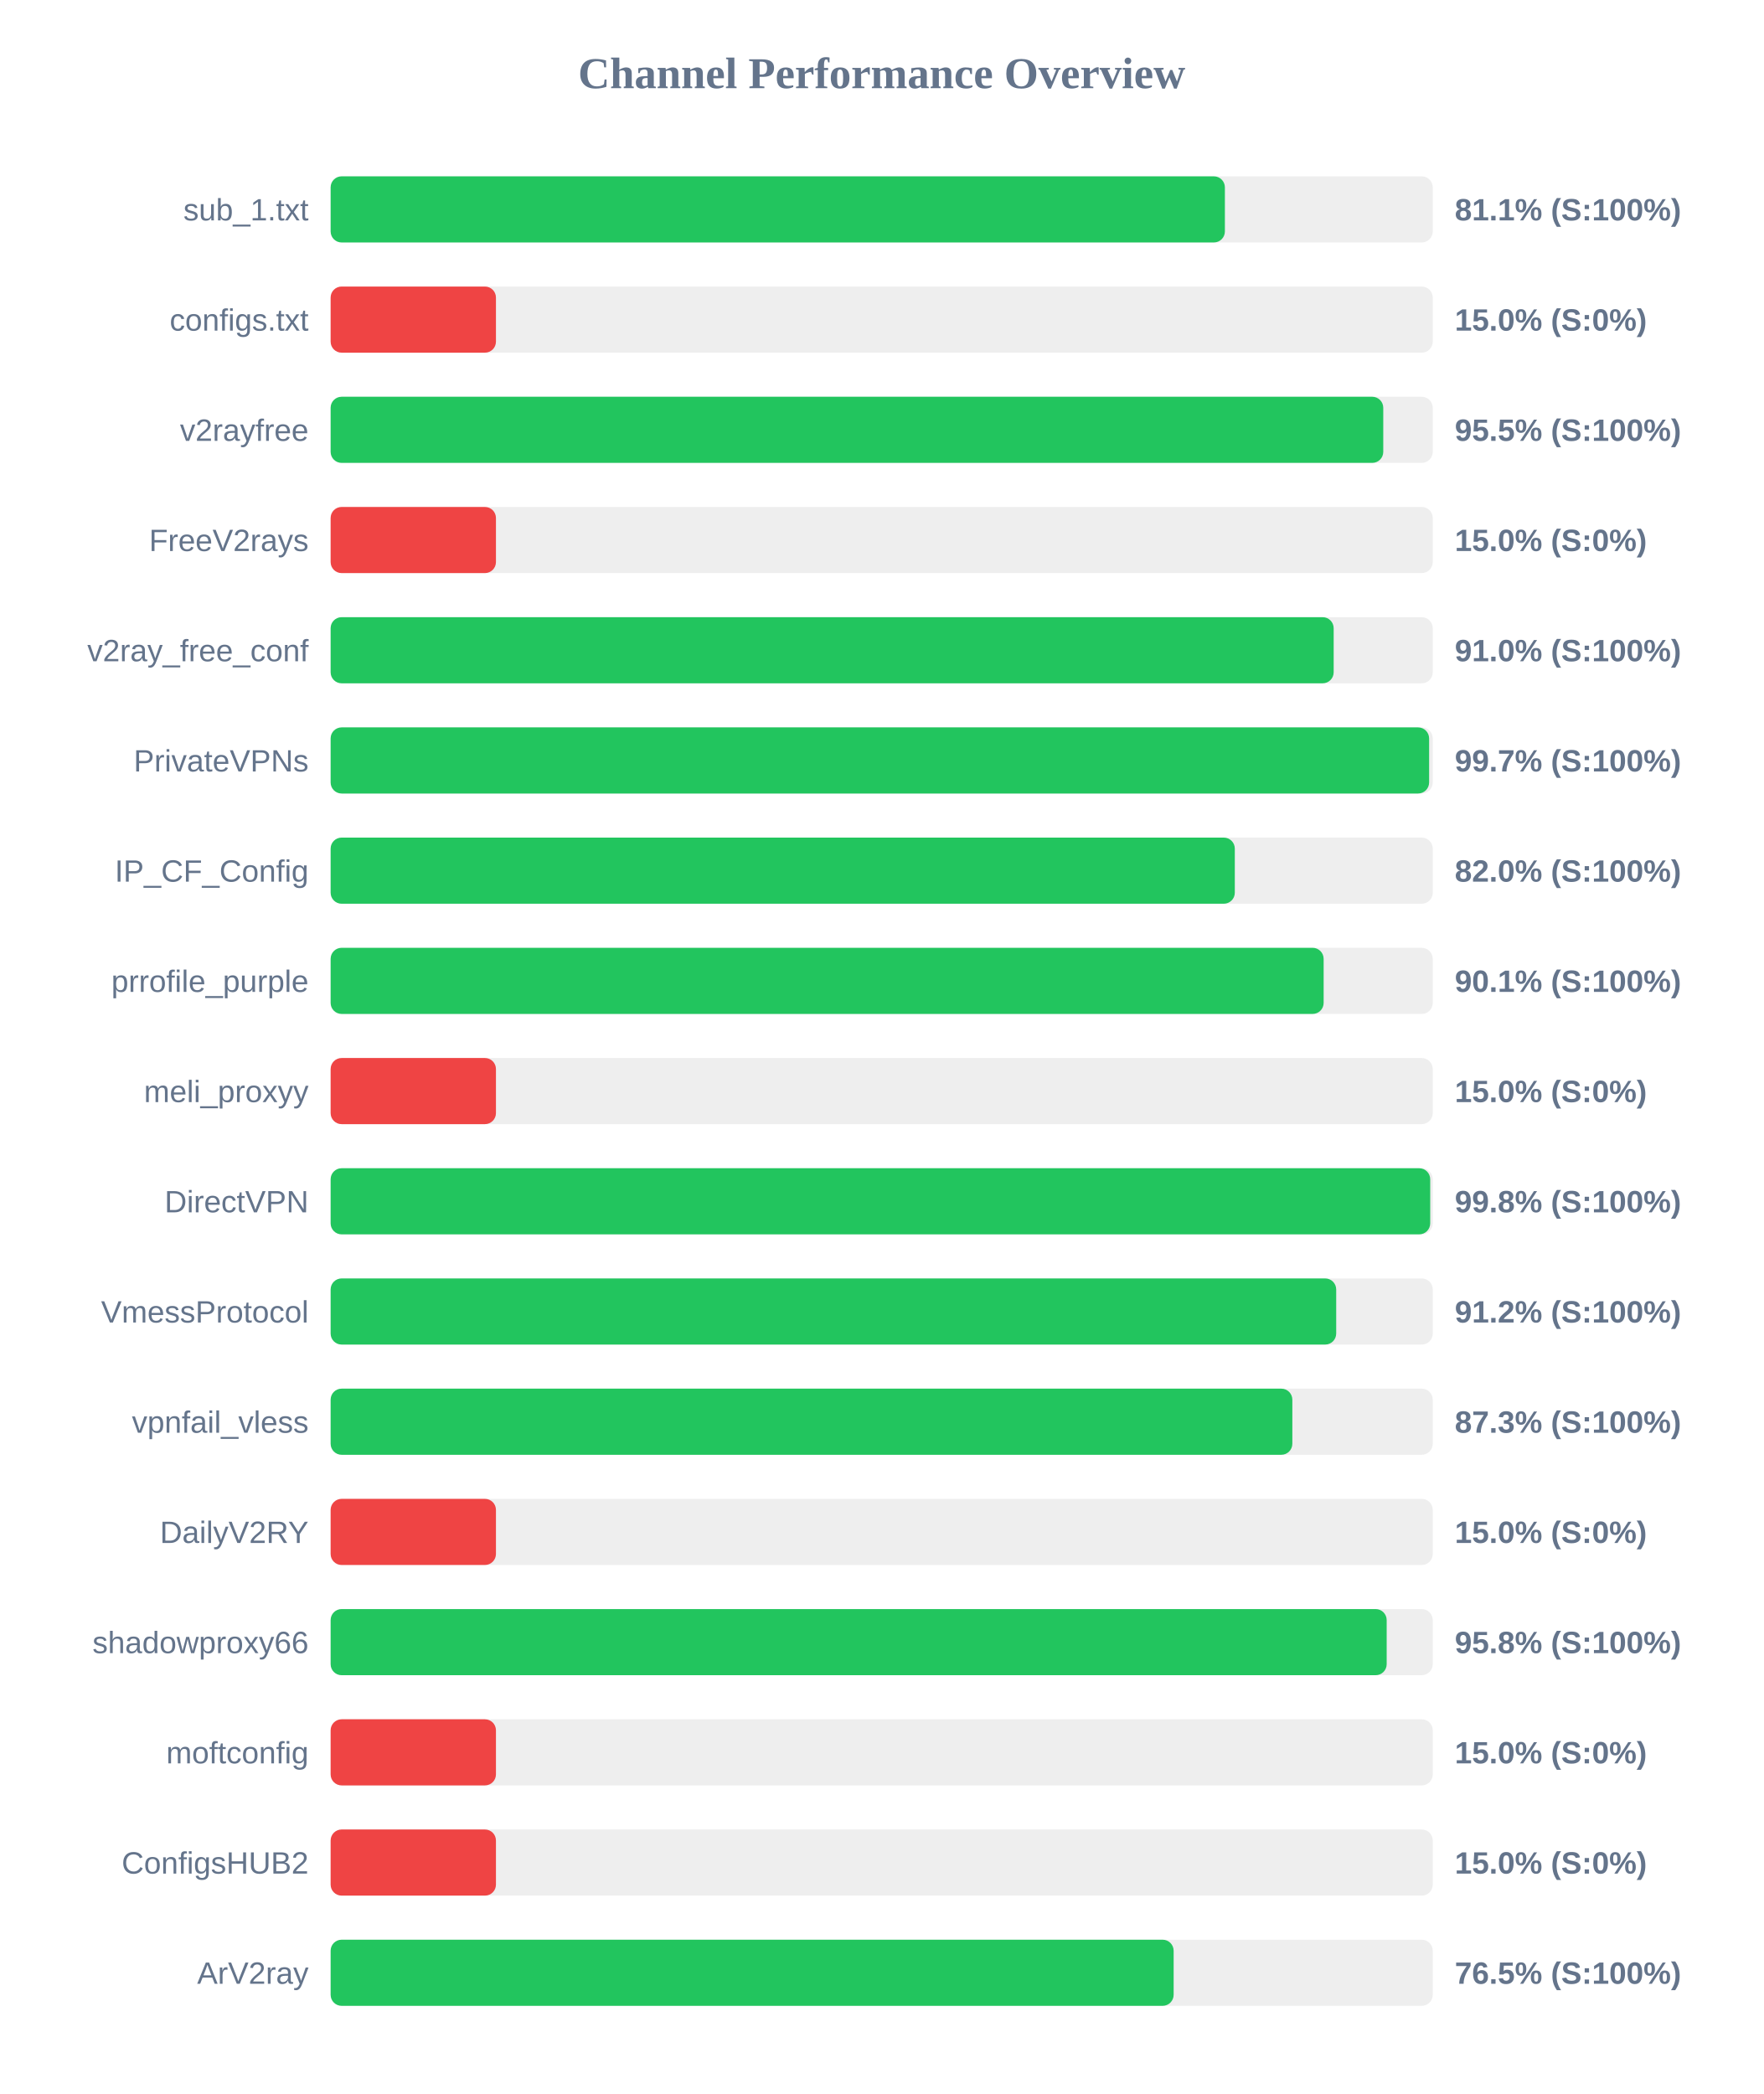
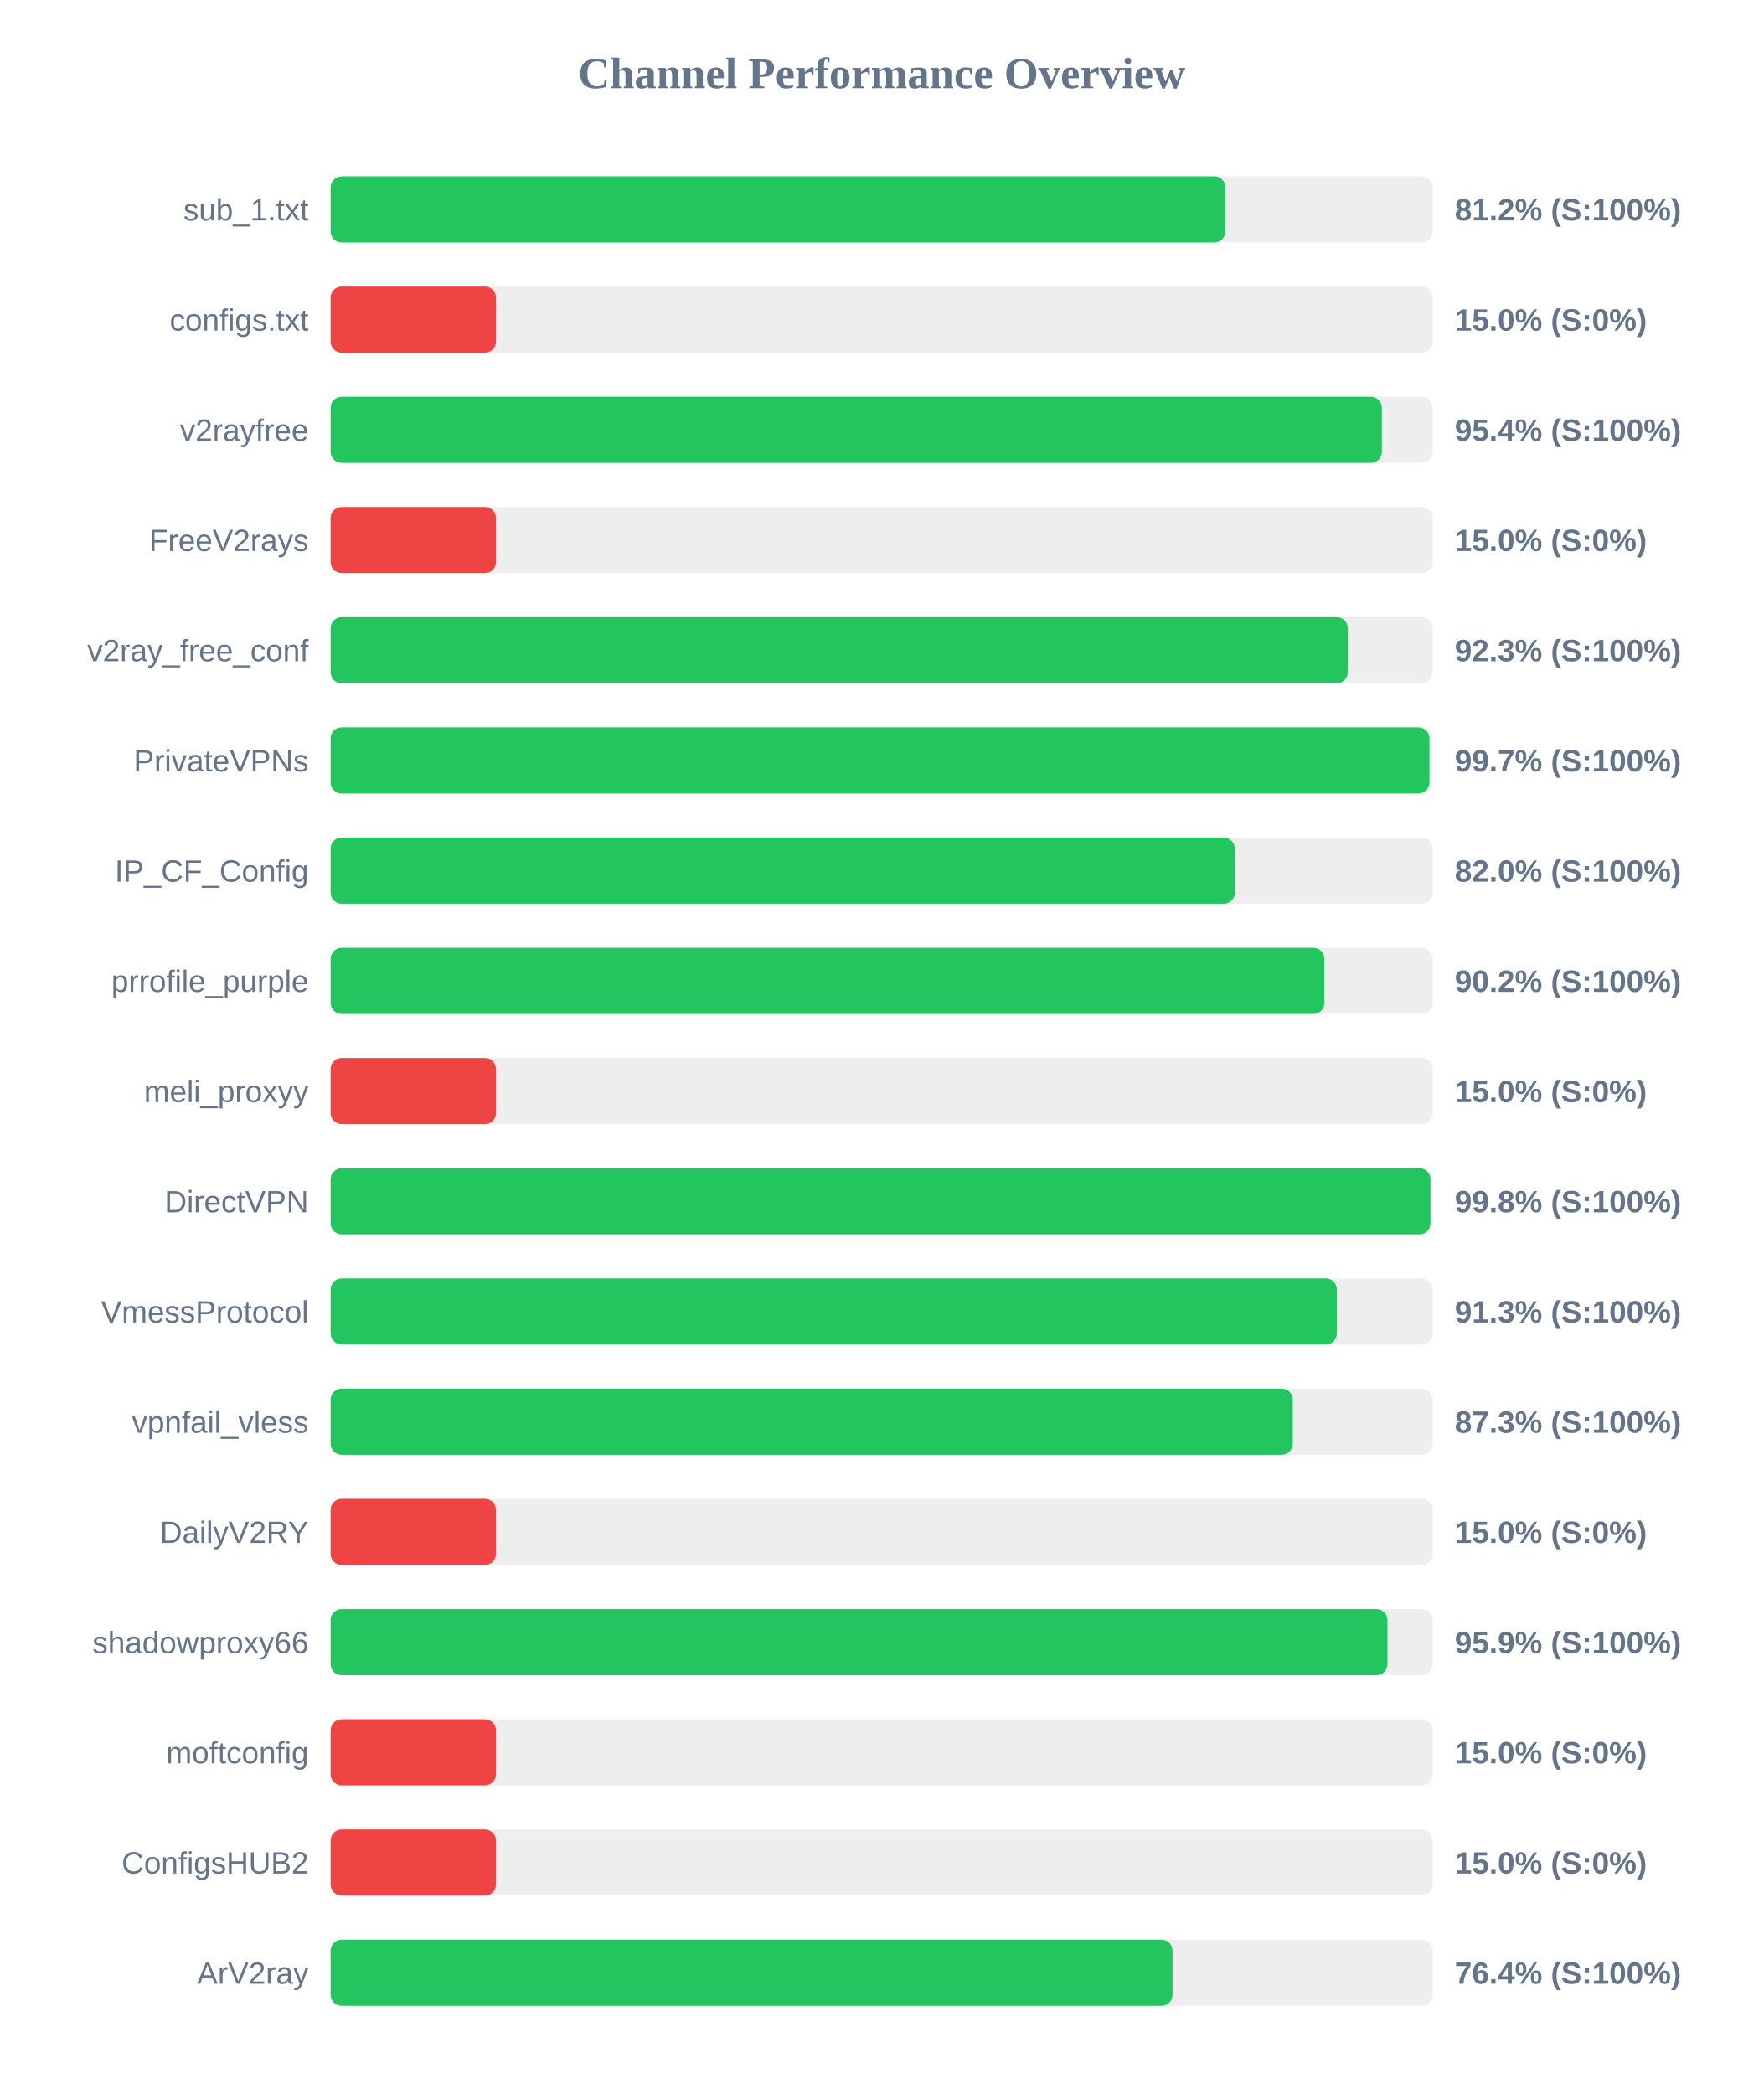
<svg xmlns="http://www.w3.org/2000/svg" width="800" height="950" version="1.1">
  <style>
        .row { font: 14px Arial; fill: #64748b; }
        .score { font: bold 14px Arial; fill: #64748b; }
    </style>
  <text x="400" y="40" text-anchor="middle" font-size="20px" font-weight="bold" fill="#64748b">Channel Performance Overview</text>
  <rect x="150" y="80" width="500" height="30" fill="#eee" rx="5" />
-   <rect x="150" y="80" width="405.7" height="30" fill="#22c55e" rx="5" />
+   <rect x="150" y="80" width="405.9" height="30" fill="#22c55e" rx="5" />
  <text x="140" y="100" text-anchor="end" class="row">sub_1.txt</text>
-   <text x="660" y="100" text-anchor="start" class="score">81.1% (S:100%)</text>
+   <text x="660" y="100" text-anchor="start" class="score">81.2% (S:100%)</text>
  <rect x="150" y="130" width="500" height="30" fill="#eee" rx="5" />
  <rect x="150" y="130" width="75.0" height="30" fill="#ef4444" rx="5" />
  <text x="140" y="150" text-anchor="end" class="row">configs.txt</text>
  <text x="660" y="150" text-anchor="start" class="score">15.0% (S:0%)</text>
  <rect x="150" y="180" width="500" height="30" fill="#eee" rx="5" />
-   <rect x="150" y="180" width="477.55" height="30" fill="#22c55e" rx="5" />
+   <rect x="150" y="180" width="476.9" height="30" fill="#22c55e" rx="5" />
  <text x="140" y="200" text-anchor="end" class="row">v2rayfree</text>
-   <text x="660" y="200" text-anchor="start" class="score">95.5% (S:100%)</text>
+   <text x="660" y="200" text-anchor="start" class="score">95.4% (S:100%)</text>
  <rect x="150" y="230" width="500" height="30" fill="#eee" rx="5" />
  <rect x="150" y="230" width="75.0" height="30" fill="#ef4444" rx="5" />
  <text x="140" y="250" text-anchor="end" class="row">FreeV2rays</text>
  <text x="660" y="250" text-anchor="start" class="score">15.0% (S:0%)</text>
  <rect x="150" y="280" width="500" height="30" fill="#eee" rx="5" />
-   <rect x="150" y="280" width="455.05" height="30" fill="#22c55e" rx="5" />
+   <rect x="150" y="280" width="461.45" height="30" fill="#22c55e" rx="5" />
  <text x="140" y="300" text-anchor="end" class="row">v2ray_free_conf</text>
-   <text x="660" y="300" text-anchor="start" class="score">91.0% (S:100%)</text>
+   <text x="660" y="300" text-anchor="start" class="score">92.3% (S:100%)</text>
  <rect x="150" y="330" width="500" height="30" fill="#eee" rx="5" />
-   <rect x="150" y="330" width="498.35" height="30" fill="#22c55e" rx="5" />
+   <rect x="150" y="330" width="498.5" height="30" fill="#22c55e" rx="5" />
  <text x="140" y="350" text-anchor="end" class="row">PrivateVPNs</text>
  <text x="660" y="350" text-anchor="start" class="score">99.7% (S:100%)</text>
  <rect x="150" y="380" width="500" height="30" fill="#eee" rx="5" />
  <rect x="150" y="380" width="410.2" height="30" fill="#22c55e" rx="5" />
  <text x="140" y="400" text-anchor="end" class="row">IP_CF_Config</text>
  <text x="660" y="400" text-anchor="start" class="score">82.0% (S:100%)</text>
  <rect x="150" y="430" width="500" height="30" fill="#eee" rx="5" />
-   <rect x="150" y="430" width="450.5" height="30" fill="#22c55e" rx="5" />
+   <rect x="150" y="430" width="450.85" height="30" fill="#22c55e" rx="5" />
  <text x="140" y="450" text-anchor="end" class="row">prrofile_purple</text>
-   <text x="660" y="450" text-anchor="start" class="score">90.1% (S:100%)</text>
+   <text x="660" y="450" text-anchor="start" class="score">90.2% (S:100%)</text>
  <rect x="150" y="480" width="500" height="30" fill="#eee" rx="5" />
  <rect x="150" y="480" width="75.0" height="30" fill="#ef4444" rx="5" />
  <text x="140" y="500" text-anchor="end" class="row">meli_proxyy</text>
  <text x="660" y="500" text-anchor="start" class="score">15.0% (S:0%)</text>
  <rect x="150" y="530" width="500" height="30" fill="#eee" rx="5" />
-   <rect x="150" y="530" width="498.85" height="30" fill="#22c55e" rx="5" />
+   <rect x="150" y="530" width="498.95" height="30" fill="#22c55e" rx="5" />
  <text x="140" y="550" text-anchor="end" class="row">DirectVPN</text>
  <text x="660" y="550" text-anchor="start" class="score">99.8% (S:100%)</text>
  <rect x="150" y="580" width="500" height="30" fill="#eee" rx="5" />
-   <rect x="150" y="580" width="456.2" height="30" fill="#22c55e" rx="5" />
+   <rect x="150" y="580" width="456.5" height="30" fill="#22c55e" rx="5" />
  <text x="140" y="600" text-anchor="end" class="row">VmessProtocol</text>
-   <text x="660" y="600" text-anchor="start" class="score">91.2% (S:100%)</text>
+   <text x="660" y="600" text-anchor="start" class="score">91.3% (S:100%)</text>
  <rect x="150" y="630" width="500" height="30" fill="#eee" rx="5" />
-   <rect x="150" y="630" width="436.3" height="30" fill="#22c55e" rx="5" />
+   <rect x="150" y="630" width="436.5" height="30" fill="#22c55e" rx="5" />
  <text x="140" y="650" text-anchor="end" class="row">vpnfail_vless</text>
  <text x="660" y="650" text-anchor="start" class="score">87.3% (S:100%)</text>
  <rect x="150" y="680" width="500" height="30" fill="#eee" rx="5" />
  <rect x="150" y="680" width="75.0" height="30" fill="#ef4444" rx="5" />
  <text x="140" y="700" text-anchor="end" class="row">DailyV2RY</text>
  <text x="660" y="700" text-anchor="start" class="score">15.0% (S:0%)</text>
  <rect x="150" y="730" width="500" height="30" fill="#eee" rx="5" />
-   <rect x="150" y="730" width="479.1" height="30" fill="#22c55e" rx="5" />
+   <rect x="150" y="730" width="479.45" height="30" fill="#22c55e" rx="5" />
  <text x="140" y="750" text-anchor="end" class="row">shadowproxy66</text>
-   <text x="660" y="750" text-anchor="start" class="score">95.8% (S:100%)</text>
+   <text x="660" y="750" text-anchor="start" class="score">95.9% (S:100%)</text>
  <rect x="150" y="780" width="500" height="30" fill="#eee" rx="5" />
  <rect x="150" y="780" width="75.0" height="30" fill="#ef4444" rx="5" />
  <text x="140" y="800" text-anchor="end" class="row">moftconfig</text>
  <text x="660" y="800" text-anchor="start" class="score">15.0% (S:0%)</text>
  <rect x="150" y="830" width="500" height="30" fill="#eee" rx="5" />
  <rect x="150" y="830" width="75.0" height="30" fill="#ef4444" rx="5" />
  <text x="140" y="850" text-anchor="end" class="row">ConfigsHUB2</text>
  <text x="660" y="850" text-anchor="start" class="score">15.0% (S:0%)</text>
  <rect x="150" y="880" width="500" height="30" fill="#eee" rx="5" />
-   <rect x="150" y="880" width="382.45" height="30" fill="#22c55e" rx="5" />
+   <rect x="150" y="880" width="381.95" height="30" fill="#22c55e" rx="5" />
  <text x="140" y="900" text-anchor="end" class="row">ArV2ray</text>
-   <text x="660" y="900" text-anchor="start" class="score">76.5% (S:100%)</text>
+   <text x="660" y="900" text-anchor="start" class="score">76.4% (S:100%)</text>
</svg>
